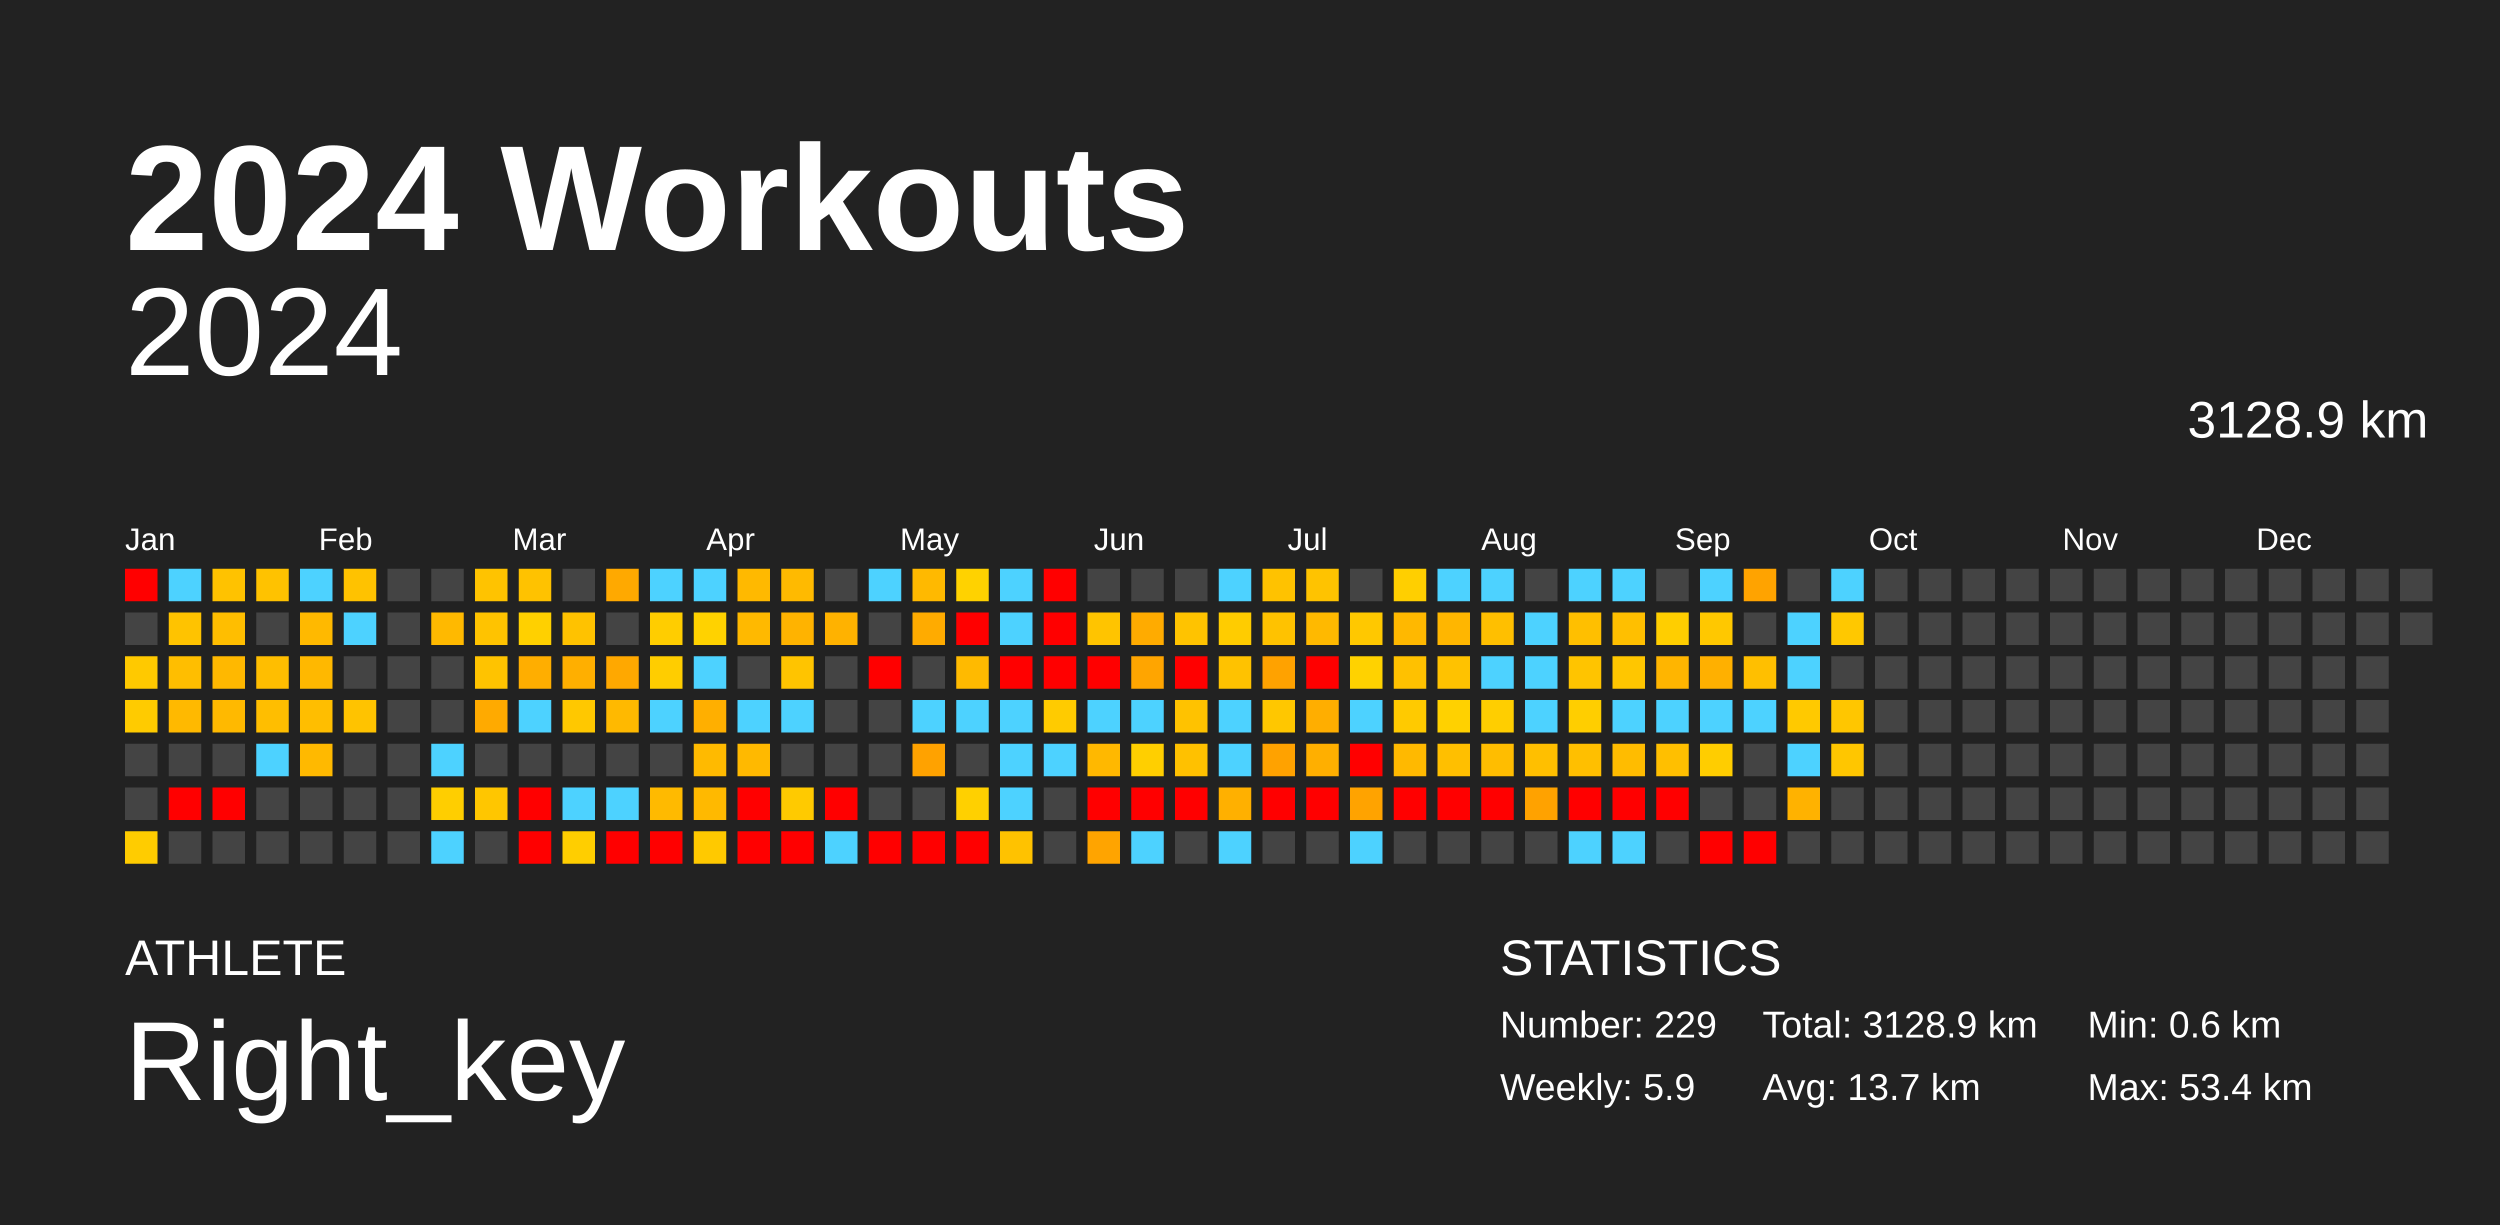
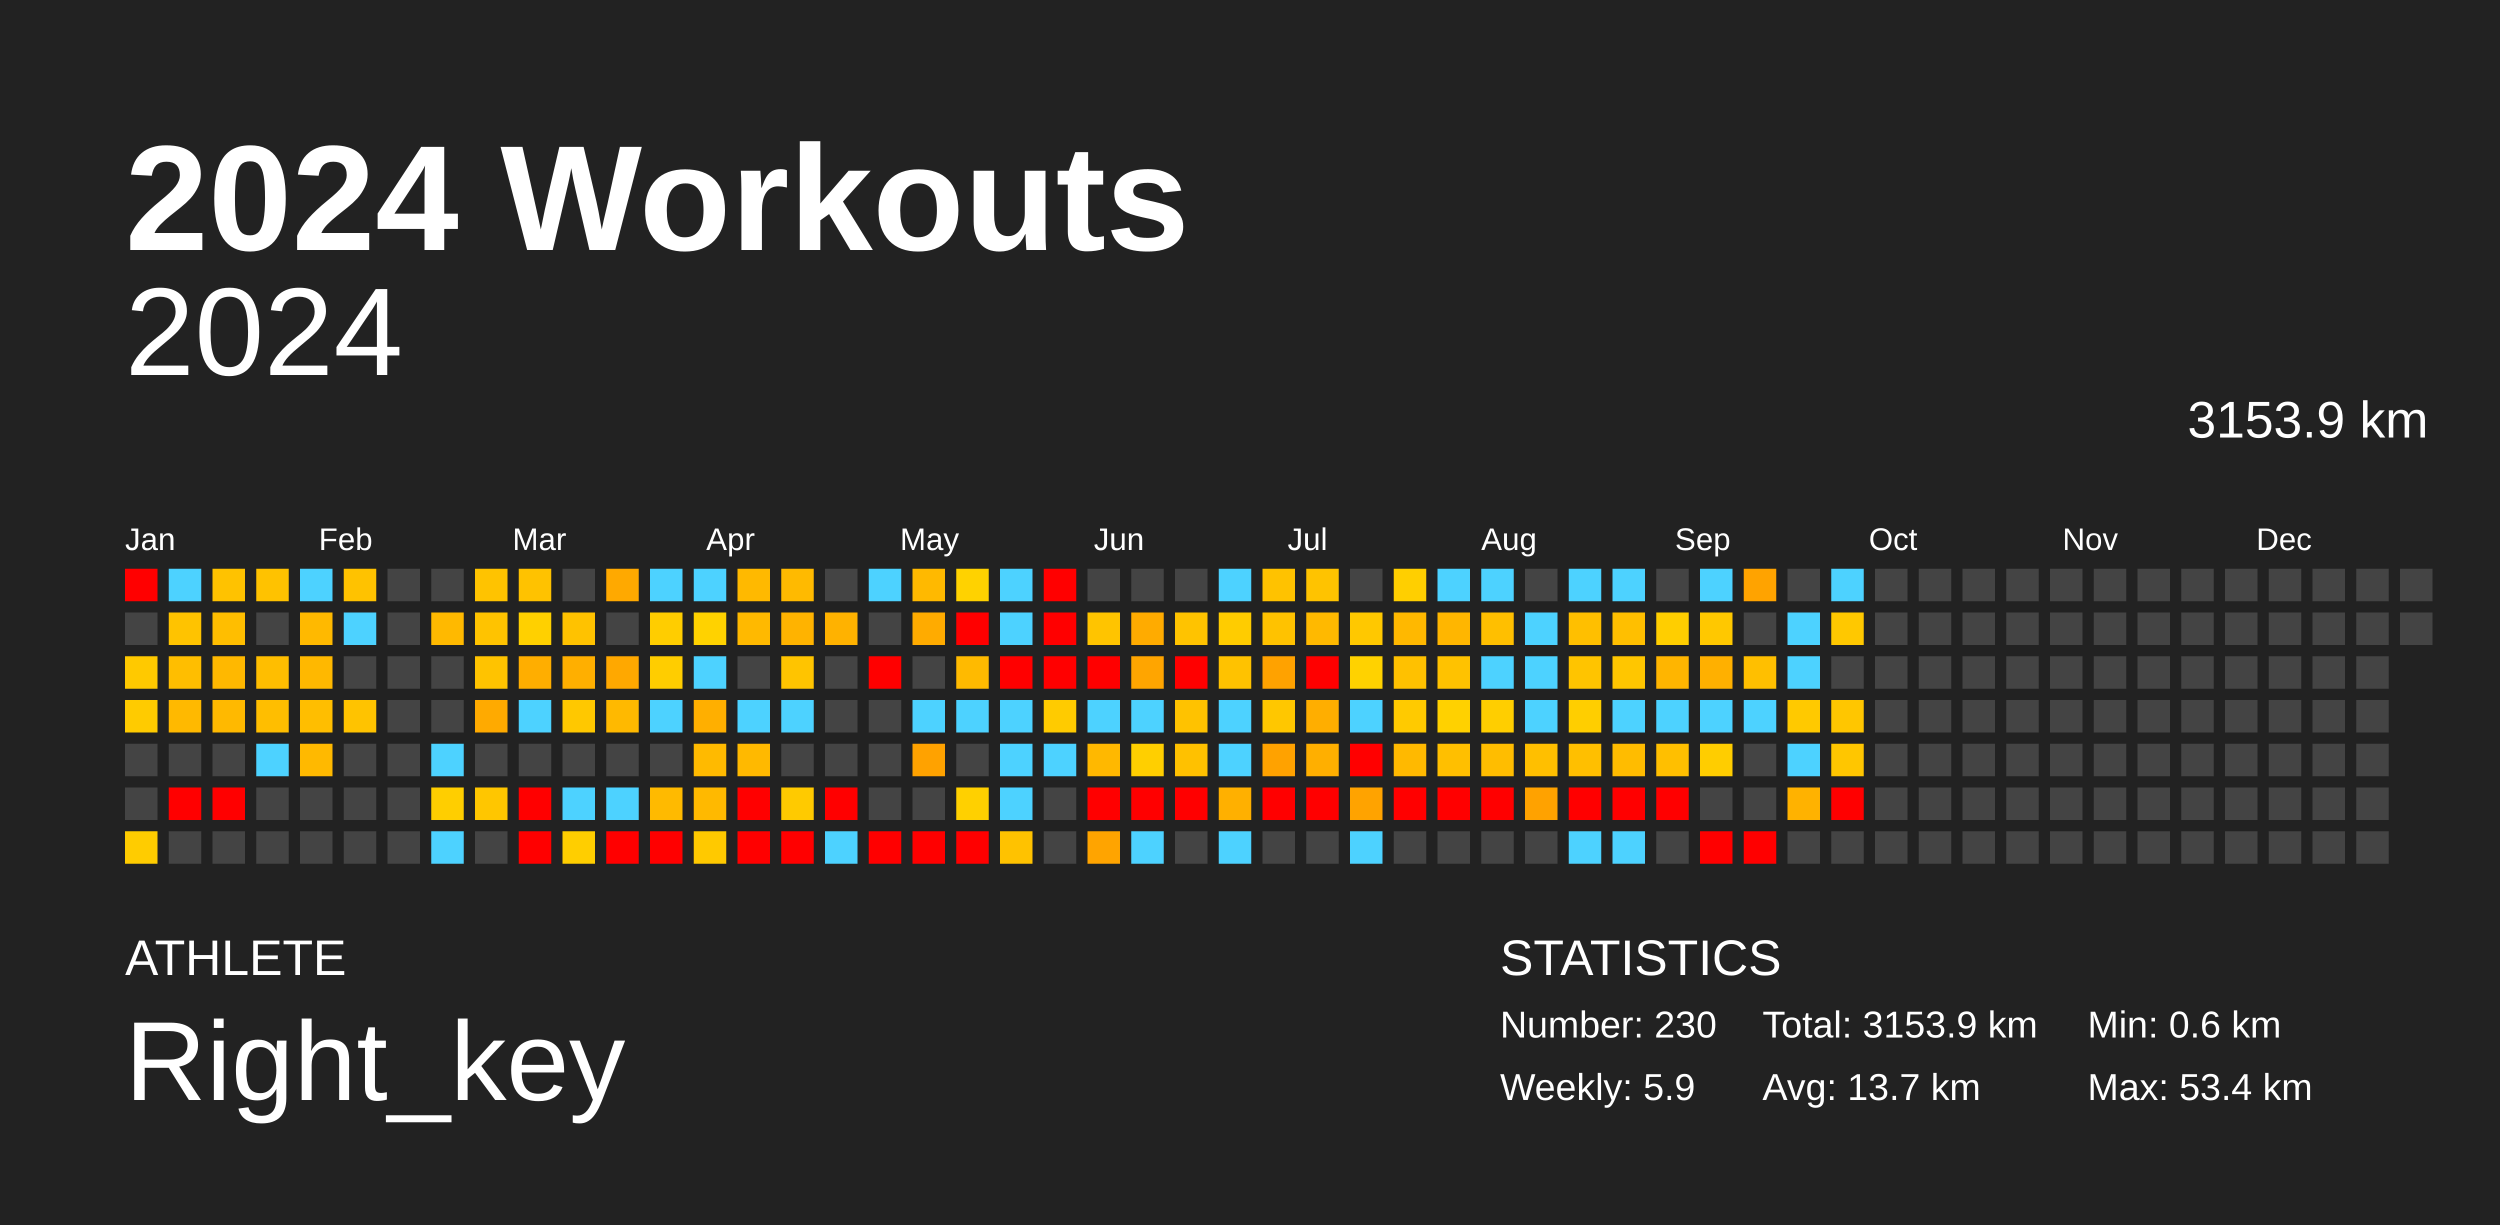
<svg xmlns="http://www.w3.org/2000/svg" baseProfile="full" height="98mm" version="1.1" viewBox="0,0,200,98" width="200mm">
  <defs />
  <rect fill="#222222" height="98" width="200" x="0" y="0" />
  <text fill="#FFFFFF" style="font-size:12px; font-family:Arial; font-weight:bold;" x="10" y="20">2024 Workouts</text>
  <text fill="#FFFFFF" style="font-size:4px; font-family:Arial" x="10" y="78">ATHLETE</text>
  <text fill="#FFFFFF" style="font-size:9px; font-family:Arial" x="10" y="88">Right_key</text>
  <text fill="#FFFFFF" style="font-size:4px; font-family:Arial" x="120" y="78">STATISTICS</text>
-   <text fill="#FFFFFF" style="font-size:3px; font-family:Arial" x="120" y="83">Number: 229</text>
+   <text fill="#FFFFFF" style="font-size:3px; font-family:Arial" x="120" y="83">Number: 230</text>
  <text fill="#FFFFFF" style="font-size:3px; font-family:Arial" x="120" y="88">Weekly: 5.9</text>
-   <text fill="#FFFFFF" style="font-size:3px; font-family:Arial" x="141" y="83">Total: 3128.9 km</text>
+   <text fill="#FFFFFF" style="font-size:3px; font-family:Arial" x="141" y="83">Total: 3153.9 km</text>
  <text fill="#FFFFFF" style="font-size:3px; font-family:Arial" x="141" y="88">Avg: 13.7 km</text>
  <text fill="#FFFFFF" style="font-size:3px; font-family:Arial" x="167" y="83">Min: 0.6 km</text>
  <text fill="#FFFFFF" style="font-size:3px; font-family:Arial" x="167" y="88">Max: 53.4 km</text>
  <text alignment-baseline="hanging" fill="#FFFFFF" style="font-size:10.0px; font-family:Arial;" x="10" y="30">2024</text>
-   <text alignment-baseline="hanging" fill="#FFFFFF" style="font-size:4.125px; font-family:Arial;" x="175" y="35">3128.9 km</text>
+   <text alignment-baseline="hanging" fill="#FFFFFF" style="font-size:4.125px; font-family:Arial;" x="175" y="35">3153.9 km</text>
  <text fill="#FFFFFF" style="font-size:2.5px; font-family:Arial" x="10.0" y="44">Jan</text>
  <text fill="#FFFFFF" style="font-size:2.5px; font-family:Arial" x="25.5" y="44">Feb</text>
  <text fill="#FFFFFF" style="font-size:2.5px; font-family:Arial" x="41.0" y="44">Mar</text>
  <text fill="#FFFFFF" style="font-size:2.5px; font-family:Arial" x="56.5" y="44">Apr</text>
  <text fill="#FFFFFF" style="font-size:2.5px; font-family:Arial" x="72.0" y="44">May</text>
  <text fill="#FFFFFF" style="font-size:2.5px; font-family:Arial" x="87.5" y="44">Jun</text>
  <text fill="#FFFFFF" style="font-size:2.5px; font-family:Arial" x="103.0" y="44">Jul</text>
  <text fill="#FFFFFF" style="font-size:2.5px; font-family:Arial" x="118.5" y="44">Aug</text>
  <text fill="#FFFFFF" style="font-size:2.5px; font-family:Arial" x="134.0" y="44">Sep</text>
  <text fill="#FFFFFF" style="font-size:2.5px; font-family:Arial" x="149.5" y="44">Oct</text>
  <text fill="#FFFFFF" style="font-size:2.5px; font-family:Arial" x="165.0" y="44">Nov</text>
  <text fill="#FFFFFF" style="font-size:2.5px; font-family:Arial" x="180.5" y="44">Dec</text>
  <rect fill="red" height="2.6" width="2.6" x="10.0" y="45.5" />
  <rect fill="#444444" height="2.6" width="2.6" x="10.0" y="49.0" />
  <rect fill="#ffc900" height="2.6" width="2.6" x="10.0" y="52.5" />
  <rect fill="#ffcb00" height="2.6" width="2.6" x="10.0" y="56.0" />
  <rect fill="#444444" height="2.6" width="2.6" x="10.0" y="59.5" />
  <rect fill="#444444" height="2.6" width="2.6" x="10.0" y="63.0" />
  <rect fill="#ffcc00" height="2.6" width="2.6" x="10.0" y="66.5" />
  <rect fill="#4dd2ff" height="2.6" width="2.6" x="13.5" y="45.5" />
  <rect fill="#ffc300" height="2.6" width="2.6" x="13.5" y="49.0" />
  <rect fill="#ffbe00" height="2.6" width="2.6" x="13.5" y="52.5" />
  <rect fill="#ffb900" height="2.6" width="2.6" x="13.5" y="56.0" />
  <rect fill="#444444" height="2.6" width="2.6" x="13.5" y="59.5" />
  <rect fill="red" height="2.6" width="2.6" x="13.5" y="63.0" />
  <rect fill="#444444" height="2.6" width="2.6" x="13.5" y="66.5" />
  <rect fill="#ffc200" height="2.6" width="2.6" x="17.0" y="45.5" />
  <rect fill="#ffbe00" height="2.6" width="2.6" x="17.0" y="49.0" />
  <rect fill="#ffb800" height="2.6" width="2.6" x="17.0" y="52.5" />
  <rect fill="#ffb900" height="2.6" width="2.6" x="17.0" y="56.0" />
  <rect fill="#444444" height="2.6" width="2.6" x="17.0" y="59.5" />
  <rect fill="red" height="2.6" width="2.6" x="17.0" y="63.0" />
  <rect fill="#444444" height="2.6" width="2.6" x="17.0" y="66.5" />
  <rect fill="#ffc200" height="2.6" width="2.6" x="20.5" y="45.5" />
  <rect fill="#444444" height="2.6" width="2.6" x="20.5" y="49.0" />
  <rect fill="#ffbe00" height="2.6" width="2.6" x="20.5" y="52.5" />
  <rect fill="#ffbe00" height="2.6" width="2.6" x="20.5" y="56.0" />
  <rect fill="#4dd2ff" height="2.6" width="2.6" x="20.5" y="59.5" />
  <rect fill="#444444" height="2.6" width="2.6" x="20.5" y="63.0" />
  <rect fill="#444444" height="2.6" width="2.6" x="20.5" y="66.5" />
  <rect fill="#4dd2ff" height="2.6" width="2.6" x="24.0" y="45.5" />
  <rect fill="#ffb900" height="2.6" width="2.6" x="24.0" y="49.0" />
  <rect fill="#ffb800" height="2.6" width="2.6" x="24.0" y="52.5" />
  <rect fill="#ffbe00" height="2.6" width="2.6" x="24.0" y="56.0" />
  <rect fill="#ffb900" height="2.6" width="2.6" x="24.0" y="59.5" />
  <rect fill="#444444" height="2.6" width="2.6" x="24.0" y="63.0" />
  <rect fill="#444444" height="2.6" width="2.6" x="24.0" y="66.5" />
  <rect fill="#ffc200" height="2.6" width="2.6" x="27.5" y="45.5" />
  <rect fill="#4dd2ff" height="2.6" width="2.6" x="27.5" y="49.0" />
  <rect fill="#444444" height="2.6" width="2.6" x="27.5" y="52.5" />
  <rect fill="#ffc300" height="2.6" width="2.6" x="27.5" y="56.0" />
  <rect fill="#444444" height="2.6" width="2.6" x="27.5" y="59.5" />
  <rect fill="#444444" height="2.6" width="2.6" x="27.5" y="63.0" />
  <rect fill="#444444" height="2.6" width="2.6" x="27.5" y="66.5" />
  <rect fill="#444444" height="2.6" width="2.6" x="31.0" y="45.5" />
  <rect fill="#444444" height="2.6" width="2.6" x="31.0" y="49.0" />
  <rect fill="#444444" height="2.6" width="2.6" x="31.0" y="52.5" />
  <rect fill="#444444" height="2.6" width="2.6" x="31.0" y="56.0" />
  <rect fill="#444444" height="2.6" width="2.6" x="31.0" y="59.5" />
  <rect fill="#444444" height="2.6" width="2.6" x="31.0" y="63.0" />
  <rect fill="#444444" height="2.6" width="2.6" x="31.0" y="66.5" />
  <rect fill="#444444" height="2.6" width="2.6" x="34.5" y="45.5" />
  <rect fill="#ffb900" height="2.6" width="2.6" x="34.5" y="49.0" />
  <rect fill="#444444" height="2.6" width="2.6" x="34.5" y="52.5" />
  <rect fill="#444444" height="2.6" width="2.6" x="34.5" y="56.0" />
  <rect fill="#4dd2ff" height="2.6" width="2.6" x="34.5" y="59.5" />
  <rect fill="#ffce00" height="2.6" width="2.6" x="34.5" y="63.0" />
  <rect fill="#4dd2ff" height="2.6" width="2.6" x="34.5" y="66.5" />
  <rect fill="#ffc300" height="2.6" width="2.6" x="38.0" y="45.5" />
  <rect fill="#ffc300" height="2.6" width="2.6" x="38.0" y="49.0" />
  <rect fill="#ffc300" height="2.6" width="2.6" x="38.0" y="52.5" />
  <rect fill="#ffaa00" height="2.6" width="2.6" x="38.0" y="56.0" />
  <rect fill="#444444" height="2.6" width="2.6" x="38.0" y="59.5" />
  <rect fill="#ffc600" height="2.6" width="2.6" x="38.0" y="63.0" />
  <rect fill="#444444" height="2.6" width="2.6" x="38.0" y="66.5" />
  <rect fill="#ffc200" height="2.6" width="2.6" x="41.5" y="45.5" />
  <rect fill="#ffd000" height="2.6" width="2.6" x="41.5" y="49.0" />
  <rect fill="#ffae00" height="2.6" width="2.6" x="41.5" y="52.5" />
  <rect fill="#4dd2ff" height="2.6" width="2.6" x="41.5" y="56.0" />
  <rect fill="#444444" height="2.6" width="2.6" x="41.5" y="59.5" />
  <rect fill="red" height="2.6" width="2.6" x="41.5" y="63.0" />
  <rect fill="red" height="2.6" width="2.6" x="41.5" y="66.5" />
  <rect fill="#444444" height="2.6" width="2.6" x="45.0" y="45.5" />
  <rect fill="#ffc200" height="2.6" width="2.6" x="45.0" y="49.0" />
  <rect fill="#ffaf00" height="2.6" width="2.6" x="45.0" y="52.5" />
  <rect fill="#ffc800" height="2.6" width="2.6" x="45.0" y="56.0" />
  <rect fill="#444444" height="2.6" width="2.6" x="45.0" y="59.5" />
  <rect fill="#4dd2ff" height="2.6" width="2.6" x="45.0" y="63.0" />
  <rect fill="#ffce00" height="2.6" width="2.6" x="45.0" y="66.5" />
  <rect fill="#ffa900" height="2.6" width="2.6" x="48.5" y="45.5" />
  <rect fill="#444444" height="2.6" width="2.6" x="48.5" y="49.0" />
  <rect fill="#ffa800" height="2.6" width="2.6" x="48.5" y="52.5" />
  <rect fill="#ffb900" height="2.6" width="2.6" x="48.5" y="56.0" />
  <rect fill="#444444" height="2.6" width="2.6" x="48.5" y="59.5" />
  <rect fill="#4dd2ff" height="2.6" width="2.6" x="48.5" y="63.0" />
  <rect fill="red" height="2.6" width="2.6" x="48.5" y="66.5" />
  <rect fill="#4dd2ff" height="2.6" width="2.6" x="52.0" y="45.5" />
  <rect fill="#ffcd00" height="2.6" width="2.6" x="52.0" y="49.0" />
  <rect fill="#ffcd00" height="2.6" width="2.6" x="52.0" y="52.5" />
  <rect fill="#4dd2ff" height="2.6" width="2.6" x="52.0" y="56.0" />
  <rect fill="#444444" height="2.6" width="2.6" x="52.0" y="59.5" />
  <rect fill="#ffba00" height="2.6" width="2.6" x="52.0" y="63.0" />
  <rect fill="red" height="2.6" width="2.6" x="52.0" y="66.5" />
  <rect fill="#4dd2ff" height="2.6" width="2.6" x="55.5" y="45.5" />
  <rect fill="#ffd200" height="2.6" width="2.6" x="55.5" y="49.0" />
  <rect fill="#4dd2ff" height="2.6" width="2.6" x="55.5" y="52.5" />
  <rect fill="#ffaf00" height="2.6" width="2.6" x="55.5" y="56.0" />
  <rect fill="#ffba00" height="2.6" width="2.6" x="55.5" y="59.5" />
  <rect fill="#ffb900" height="2.6" width="2.6" x="55.5" y="63.0" />
  <rect fill="#ffc900" height="2.6" width="2.6" x="55.5" y="66.5" />
  <rect fill="#ffb900" height="2.6" width="2.6" x="59.0" y="45.5" />
  <rect fill="#ffb900" height="2.6" width="2.6" x="59.0" y="49.0" />
  <rect fill="#444444" height="2.6" width="2.6" x="59.0" y="52.5" />
  <rect fill="#4dd2ff" height="2.6" width="2.6" x="59.0" y="56.0" />
  <rect fill="#ffb900" height="2.6" width="2.6" x="59.0" y="59.5" />
  <rect fill="red" height="2.6" width="2.6" x="59.0" y="63.0" />
  <rect fill="red" height="2.6" width="2.6" x="59.0" y="66.5" />
  <rect fill="#ffba00" height="2.6" width="2.6" x="62.5" y="45.5" />
  <rect fill="#ffb300" height="2.6" width="2.6" x="62.5" y="49.0" />
  <rect fill="#ffc400" height="2.6" width="2.6" x="62.5" y="52.5" />
  <rect fill="#4dd2ff" height="2.6" width="2.6" x="62.5" y="56.0" />
  <rect fill="#444444" height="2.6" width="2.6" x="62.5" y="59.5" />
  <rect fill="#ffca00" height="2.6" width="2.6" x="62.5" y="63.0" />
  <rect fill="red" height="2.6" width="2.6" x="62.5" y="66.5" />
  <rect fill="#444444" height="2.6" width="2.6" x="66.0" y="45.5" />
  <rect fill="#ffb200" height="2.6" width="2.6" x="66.0" y="49.0" />
  <rect fill="#444444" height="2.6" width="2.6" x="66.0" y="52.5" />
  <rect fill="#444444" height="2.6" width="2.6" x="66.0" y="56.0" />
  <rect fill="#444444" height="2.6" width="2.6" x="66.0" y="59.5" />
  <rect fill="red" height="2.6" width="2.6" x="66.0" y="63.0" />
  <rect fill="#4dd2ff" height="2.6" width="2.6" x="66.0" y="66.5" />
  <rect fill="#4dd2ff" height="2.6" width="2.6" x="69.5" y="45.5" />
  <rect fill="#444444" height="2.6" width="2.6" x="69.5" y="49.0" />
  <rect fill="red" height="2.6" width="2.6" x="69.5" y="52.5" />
  <rect fill="#444444" height="2.6" width="2.6" x="69.5" y="56.0" />
  <rect fill="#444444" height="2.6" width="2.6" x="69.5" y="59.5" />
  <rect fill="#444444" height="2.6" width="2.6" x="69.5" y="63.0" />
  <rect fill="red" height="2.6" width="2.6" x="69.5" y="66.5" />
  <rect fill="#ffb900" height="2.6" width="2.6" x="73.0" y="45.5" />
  <rect fill="#ffab00" height="2.6" width="2.6" x="73.0" y="49.0" />
  <rect fill="#444444" height="2.6" width="2.6" x="73.0" y="52.5" />
  <rect fill="#4dd2ff" height="2.6" width="2.6" x="73.0" y="56.0" />
  <rect fill="#ffa200" height="2.6" width="2.6" x="73.0" y="59.5" />
  <rect fill="#444444" height="2.6" width="2.6" x="73.0" y="63.0" />
  <rect fill="red" height="2.6" width="2.6" x="73.0" y="66.5" />
  <rect fill="#ffd200" height="2.6" width="2.6" x="76.5" y="45.5" />
  <rect fill="red" height="2.6" width="2.6" x="76.5" y="49.0" />
  <rect fill="#ffba00" height="2.6" width="2.6" x="76.5" y="52.5" />
  <rect fill="#4dd2ff" height="2.6" width="2.6" x="76.5" y="56.0" />
  <rect fill="#444444" height="2.6" width="2.6" x="76.5" y="59.5" />
  <rect fill="#ffd000" height="2.6" width="2.6" x="76.5" y="63.0" />
  <rect fill="red" height="2.6" width="2.6" x="76.5" y="66.5" />
  <rect fill="#4dd2ff" height="2.6" width="2.6" x="80.0" y="45.5" />
  <rect fill="#4dd2ff" height="2.6" width="2.6" x="80.0" y="49.0" />
  <rect fill="red" height="2.6" width="2.6" x="80.0" y="52.5" />
  <rect fill="#4dd2ff" height="2.6" width="2.6" x="80.0" y="56.0" />
  <rect fill="#4dd2ff" height="2.6" width="2.6" x="80.0" y="59.5" />
  <rect fill="#4dd2ff" height="2.6" width="2.6" x="80.0" y="63.0" />
  <rect fill="#ffc200" height="2.6" width="2.6" x="80.0" y="66.5" />
  <rect fill="red" height="2.6" width="2.6" x="83.5" y="45.5" />
  <rect fill="red" height="2.6" width="2.6" x="83.5" y="49.0" />
  <rect fill="red" height="2.6" width="2.6" x="83.5" y="52.5" />
  <rect fill="#ffcb00" height="2.6" width="2.6" x="83.5" y="56.0" />
  <rect fill="#4dd2ff" height="2.6" width="2.6" x="83.5" y="59.5" />
  <rect fill="#444444" height="2.6" width="2.6" x="83.5" y="63.0" />
  <rect fill="#444444" height="2.6" width="2.6" x="83.5" y="66.5" />
  <rect fill="#444444" height="2.6" width="2.6" x="87.0" y="45.5" />
  <rect fill="#ffc400" height="2.6" width="2.6" x="87.0" y="49.0" />
  <rect fill="red" height="2.6" width="2.6" x="87.0" y="52.5" />
  <rect fill="#4dd2ff" height="2.6" width="2.6" x="87.0" y="56.0" />
  <rect fill="#ffb800" height="2.6" width="2.6" x="87.0" y="59.5" />
  <rect fill="red" height="2.6" width="2.6" x="87.0" y="63.0" />
  <rect fill="#ffa400" height="2.6" width="2.6" x="87.0" y="66.5" />
  <rect fill="#444444" height="2.6" width="2.6" x="90.5" y="45.5" />
  <rect fill="#ffab00" height="2.6" width="2.6" x="90.5" y="49.0" />
  <rect fill="#ffa500" height="2.6" width="2.6" x="90.5" y="52.5" />
  <rect fill="#4dd2ff" height="2.6" width="2.6" x="90.5" y="56.0" />
  <rect fill="#ffcf00" height="2.6" width="2.6" x="90.5" y="59.5" />
  <rect fill="red" height="2.6" width="2.6" x="90.5" y="63.0" />
  <rect fill="#4dd2ff" height="2.6" width="2.6" x="90.5" y="66.5" />
  <rect fill="#444444" height="2.6" width="2.6" x="94.0" y="45.5" />
  <rect fill="#ffc300" height="2.6" width="2.6" x="94.0" y="49.0" />
  <rect fill="red" height="2.6" width="2.6" x="94.0" y="52.5" />
  <rect fill="#ffc200" height="2.6" width="2.6" x="94.0" y="56.0" />
  <rect fill="#ffc100" height="2.6" width="2.6" x="94.0" y="59.5" />
  <rect fill="red" height="2.6" width="2.6" x="94.0" y="63.0" />
  <rect fill="#444444" height="2.6" width="2.6" x="94.0" y="66.5" />
  <rect fill="#4dd2ff" height="2.6" width="2.6" x="97.5" y="45.5" />
  <rect fill="#ffcc00" height="2.6" width="2.6" x="97.5" y="49.0" />
  <rect fill="#ffc200" height="2.6" width="2.6" x="97.5" y="52.5" />
  <rect fill="#4dd2ff" height="2.6" width="2.6" x="97.5" y="56.0" />
  <rect fill="#4dd2ff" height="2.6" width="2.6" x="97.5" y="59.5" />
  <rect fill="#ffb000" height="2.6" width="2.6" x="97.5" y="63.0" />
  <rect fill="#4dd2ff" height="2.6" width="2.6" x="97.5" y="66.5" />
  <rect fill="#ffc200" height="2.6" width="2.6" x="101.0" y="45.5" />
  <rect fill="#ffc200" height="2.6" width="2.6" x="101.0" y="49.0" />
  <rect fill="#ffa200" height="2.6" width="2.6" x="101.0" y="52.5" />
  <rect fill="#ffc700" height="2.6" width="2.6" x="101.0" y="56.0" />
  <rect fill="#ffa200" height="2.6" width="2.6" x="101.0" y="59.5" />
  <rect fill="red" height="2.6" width="2.6" x="101.0" y="63.0" />
  <rect fill="#444444" height="2.6" width="2.6" x="101.0" y="66.5" />
  <rect fill="#ffc300" height="2.6" width="2.6" x="104.5" y="45.5" />
  <rect fill="#ffb900" height="2.6" width="2.6" x="104.5" y="49.0" />
  <rect fill="red" height="2.6" width="2.6" x="104.5" y="52.5" />
  <rect fill="#ffae00" height="2.6" width="2.6" x="104.5" y="56.0" />
  <rect fill="#ffaf00" height="2.6" width="2.6" x="104.5" y="59.5" />
  <rect fill="red" height="2.6" width="2.6" x="104.5" y="63.0" />
  <rect fill="#444444" height="2.6" width="2.6" x="104.5" y="66.5" />
  <rect fill="#444444" height="2.6" width="2.6" x="108.0" y="45.5" />
  <rect fill="#ffc800" height="2.6" width="2.6" x="108.0" y="49.0" />
  <rect fill="#ffd200" height="2.6" width="2.6" x="108.0" y="52.5" />
  <rect fill="#4dd2ff" height="2.6" width="2.6" x="108.0" y="56.0" />
  <rect fill="red" height="2.6" width="2.6" x="108.0" y="59.5" />
  <rect fill="#ffa300" height="2.6" width="2.6" x="108.0" y="63.0" />
  <rect fill="#4dd2ff" height="2.6" width="2.6" x="108.0" y="66.5" />
  <rect fill="#ffcf00" height="2.6" width="2.6" x="111.5" y="45.5" />
  <rect fill="#ffb800" height="2.6" width="2.6" x="111.5" y="49.0" />
  <rect fill="#ffc100" height="2.6" width="2.6" x="111.5" y="52.5" />
  <rect fill="#ffca00" height="2.6" width="2.6" x="111.5" y="56.0" />
  <rect fill="#ffb900" height="2.6" width="2.6" x="111.5" y="59.5" />
  <rect fill="red" height="2.6" width="2.6" x="111.5" y="63.0" />
  <rect fill="#444444" height="2.6" width="2.6" x="111.5" y="66.5" />
  <rect fill="#4dd2ff" height="2.6" width="2.6" x="115.0" y="45.5" />
  <rect fill="#ffb600" height="2.6" width="2.6" x="115.0" y="49.0" />
  <rect fill="#ffc200" height="2.6" width="2.6" x="115.0" y="52.5" />
  <rect fill="#ffd100" height="2.6" width="2.6" x="115.0" y="56.0" />
  <rect fill="#ffbf00" height="2.6" width="2.6" x="115.0" y="59.5" />
  <rect fill="red" height="2.6" width="2.6" x="115.0" y="63.0" />
  <rect fill="#444444" height="2.6" width="2.6" x="115.0" y="66.5" />
  <rect fill="#4dd2ff" height="2.6" width="2.6" x="118.5" y="45.5" />
  <rect fill="#ffbf00" height="2.6" width="2.6" x="118.5" y="49.0" />
  <rect fill="#4dd2ff" height="2.6" width="2.6" x="118.5" y="52.5" />
  <rect fill="#ffce00" height="2.6" width="2.6" x="118.5" y="56.0" />
  <rect fill="#ffbd00" height="2.6" width="2.6" x="118.5" y="59.5" />
  <rect fill="red" height="2.6" width="2.6" x="118.5" y="63.0" />
  <rect fill="#444444" height="2.6" width="2.6" x="118.5" y="66.5" />
  <rect fill="#444444" height="2.6" width="2.6" x="122.0" y="45.5" />
  <rect fill="#4dd2ff" height="2.6" width="2.6" x="122.0" y="49.0" />
  <rect fill="#4dd2ff" height="2.6" width="2.6" x="122.0" y="52.5" />
  <rect fill="#4dd2ff" height="2.6" width="2.6" x="122.0" y="56.0" />
  <rect fill="#ffbf00" height="2.6" width="2.6" x="122.0" y="59.5" />
  <rect fill="#ffa200" height="2.6" width="2.6" x="122.0" y="63.0" />
  <rect fill="#444444" height="2.6" width="2.6" x="122.0" y="66.5" />
  <rect fill="#4dd2ff" height="2.6" width="2.6" x="125.5" y="45.5" />
  <rect fill="#ffbf00" height="2.6" width="2.6" x="125.5" y="49.0" />
  <rect fill="#ffc400" height="2.6" width="2.6" x="125.5" y="52.5" />
  <rect fill="#ffce00" height="2.6" width="2.6" x="125.5" y="56.0" />
  <rect fill="#ffbf00" height="2.6" width="2.6" x="125.5" y="59.5" />
  <rect fill="red" height="2.6" width="2.6" x="125.5" y="63.0" />
  <rect fill="#4dd2ff" height="2.6" width="2.6" x="125.5" y="66.5" />
  <rect fill="#4dd2ff" height="2.6" width="2.6" x="129.0" y="45.5" />
  <rect fill="#ffbf00" height="2.6" width="2.6" x="129.0" y="49.0" />
  <rect fill="#ffc600" height="2.6" width="2.6" x="129.0" y="52.5" />
  <rect fill="#4dd2ff" height="2.6" width="2.6" x="129.0" y="56.0" />
  <rect fill="#ffbc00" height="2.6" width="2.6" x="129.0" y="59.5" />
  <rect fill="red" height="2.6" width="2.6" x="129.0" y="63.0" />
  <rect fill="#4dd2ff" height="2.6" width="2.6" x="129.0" y="66.5" />
  <rect fill="#444444" height="2.6" width="2.6" x="132.5" y="45.5" />
  <rect fill="#ffce00" height="2.6" width="2.6" x="132.5" y="49.0" />
  <rect fill="#ffb500" height="2.6" width="2.6" x="132.5" y="52.5" />
  <rect fill="#4dd2ff" height="2.6" width="2.6" x="132.5" y="56.0" />
  <rect fill="#ffbf00" height="2.6" width="2.6" x="132.5" y="59.5" />
  <rect fill="red" height="2.6" width="2.6" x="132.5" y="63.0" />
  <rect fill="#444444" height="2.6" width="2.6" x="132.5" y="66.5" />
  <rect fill="#4dd2ff" height="2.6" width="2.6" x="136.0" y="45.5" />
  <rect fill="#ffc800" height="2.6" width="2.6" x="136.0" y="49.0" />
  <rect fill="#ffb000" height="2.6" width="2.6" x="136.0" y="52.5" />
  <rect fill="#4dd2ff" height="2.6" width="2.6" x="136.0" y="56.0" />
  <rect fill="#ffcd00" height="2.6" width="2.6" x="136.0" y="59.5" />
  <rect fill="#444444" height="2.6" width="2.6" x="136.0" y="63.0" />
  <rect fill="red" height="2.6" width="2.6" x="136.0" y="66.5" />
  <rect fill="#ffa300" height="2.6" width="2.6" x="139.5" y="45.5" />
  <rect fill="#444444" height="2.6" width="2.6" x="139.5" y="49.0" />
  <rect fill="#ffbf00" height="2.6" width="2.6" x="139.5" y="52.5" />
  <rect fill="#4dd2ff" height="2.6" width="2.6" x="139.5" y="56.0" />
  <rect fill="#444444" height="2.6" width="2.6" x="139.5" y="59.5" />
  <rect fill="#444444" height="2.6" width="2.6" x="139.5" y="63.0" />
  <rect fill="red" height="2.6" width="2.6" x="139.5" y="66.5" />
  <rect fill="#444444" height="2.6" width="2.6" x="143.0" y="45.5" />
  <rect fill="#4dd2ff" height="2.6" width="2.6" x="143.0" y="49.0" />
  <rect fill="#4dd2ff" height="2.6" width="2.6" x="143.0" y="52.5" />
  <rect fill="#ffc900" height="2.6" width="2.6" x="143.0" y="56.0" />
  <rect fill="#4dd2ff" height="2.6" width="2.6" x="143.0" y="59.5" />
  <rect fill="#ffb200" height="2.6" width="2.6" x="143.0" y="63.0" />
  <rect fill="#444444" height="2.6" width="2.6" x="143.0" y="66.5" />
  <rect fill="#4dd2ff" height="2.6" width="2.6" x="146.5" y="45.5" />
  <rect fill="#ffc800" height="2.6" width="2.6" x="146.5" y="49.0" />
  <rect fill="#444444" height="2.6" width="2.6" x="146.5" y="52.5" />
  <rect fill="#ffc600" height="2.6" width="2.6" x="146.5" y="56.0" />
  <rect fill="#ffc600" height="2.6" width="2.6" x="146.5" y="59.5" />
-   <rect fill="#444444" height="2.6" width="2.6" x="146.5" y="63.0" />
+   <rect fill="red" height="2.6" width="2.6" x="146.5" y="63.0" />
  <rect fill="#444444" height="2.6" width="2.6" x="146.5" y="66.5" />
  <rect fill="#444444" height="2.6" width="2.6" x="150.0" y="45.5" />
  <rect fill="#444444" height="2.6" width="2.6" x="150.0" y="49.0" />
  <rect fill="#444444" height="2.6" width="2.6" x="150.0" y="52.5" />
  <rect fill="#444444" height="2.6" width="2.6" x="150.0" y="56.0" />
  <rect fill="#444444" height="2.6" width="2.6" x="150.0" y="59.5" />
  <rect fill="#444444" height="2.6" width="2.6" x="150.0" y="63.0" />
  <rect fill="#444444" height="2.6" width="2.6" x="150.0" y="66.5" />
  <rect fill="#444444" height="2.6" width="2.6" x="153.5" y="45.5" />
  <rect fill="#444444" height="2.6" width="2.6" x="153.5" y="49.0" />
  <rect fill="#444444" height="2.6" width="2.6" x="153.5" y="52.5" />
  <rect fill="#444444" height="2.6" width="2.6" x="153.5" y="56.0" />
  <rect fill="#444444" height="2.6" width="2.6" x="153.5" y="59.5" />
  <rect fill="#444444" height="2.6" width="2.6" x="153.5" y="63.0" />
  <rect fill="#444444" height="2.6" width="2.6" x="153.5" y="66.5" />
  <rect fill="#444444" height="2.6" width="2.6" x="157.0" y="45.5" />
  <rect fill="#444444" height="2.6" width="2.6" x="157.0" y="49.0" />
  <rect fill="#444444" height="2.6" width="2.6" x="157.0" y="52.5" />
  <rect fill="#444444" height="2.6" width="2.6" x="157.0" y="56.0" />
  <rect fill="#444444" height="2.6" width="2.6" x="157.0" y="59.5" />
  <rect fill="#444444" height="2.6" width="2.6" x="157.0" y="63.0" />
  <rect fill="#444444" height="2.6" width="2.6" x="157.0" y="66.5" />
  <rect fill="#444444" height="2.6" width="2.6" x="160.5" y="45.5" />
  <rect fill="#444444" height="2.6" width="2.6" x="160.5" y="49.0" />
  <rect fill="#444444" height="2.6" width="2.6" x="160.5" y="52.5" />
  <rect fill="#444444" height="2.6" width="2.6" x="160.5" y="56.0" />
  <rect fill="#444444" height="2.6" width="2.6" x="160.5" y="59.5" />
  <rect fill="#444444" height="2.6" width="2.6" x="160.5" y="63.0" />
  <rect fill="#444444" height="2.6" width="2.6" x="160.5" y="66.5" />
  <rect fill="#444444" height="2.6" width="2.6" x="164.0" y="45.5" />
  <rect fill="#444444" height="2.6" width="2.6" x="164.0" y="49.0" />
  <rect fill="#444444" height="2.6" width="2.6" x="164.0" y="52.5" />
  <rect fill="#444444" height="2.6" width="2.6" x="164.0" y="56.0" />
  <rect fill="#444444" height="2.6" width="2.6" x="164.0" y="59.5" />
  <rect fill="#444444" height="2.6" width="2.6" x="164.0" y="63.0" />
  <rect fill="#444444" height="2.6" width="2.6" x="164.0" y="66.5" />
  <rect fill="#444444" height="2.6" width="2.6" x="167.5" y="45.5" />
  <rect fill="#444444" height="2.6" width="2.6" x="167.5" y="49.0" />
  <rect fill="#444444" height="2.6" width="2.6" x="167.5" y="52.5" />
  <rect fill="#444444" height="2.6" width="2.6" x="167.5" y="56.0" />
  <rect fill="#444444" height="2.6" width="2.6" x="167.5" y="59.5" />
  <rect fill="#444444" height="2.6" width="2.6" x="167.5" y="63.0" />
  <rect fill="#444444" height="2.6" width="2.6" x="167.5" y="66.5" />
  <rect fill="#444444" height="2.6" width="2.6" x="171.0" y="45.5" />
  <rect fill="#444444" height="2.6" width="2.6" x="171.0" y="49.0" />
  <rect fill="#444444" height="2.6" width="2.6" x="171.0" y="52.5" />
  <rect fill="#444444" height="2.6" width="2.6" x="171.0" y="56.0" />
  <rect fill="#444444" height="2.6" width="2.6" x="171.0" y="59.5" />
  <rect fill="#444444" height="2.6" width="2.6" x="171.0" y="63.0" />
  <rect fill="#444444" height="2.6" width="2.6" x="171.0" y="66.5" />
  <rect fill="#444444" height="2.6" width="2.6" x="174.5" y="45.5" />
  <rect fill="#444444" height="2.6" width="2.6" x="174.5" y="49.0" />
  <rect fill="#444444" height="2.6" width="2.6" x="174.5" y="52.5" />
  <rect fill="#444444" height="2.6" width="2.6" x="174.5" y="56.0" />
  <rect fill="#444444" height="2.6" width="2.6" x="174.5" y="59.5" />
  <rect fill="#444444" height="2.6" width="2.6" x="174.5" y="63.0" />
  <rect fill="#444444" height="2.6" width="2.6" x="174.5" y="66.5" />
  <rect fill="#444444" height="2.6" width="2.6" x="178.0" y="45.5" />
  <rect fill="#444444" height="2.6" width="2.6" x="178.0" y="49.0" />
  <rect fill="#444444" height="2.6" width="2.6" x="178.0" y="52.5" />
  <rect fill="#444444" height="2.6" width="2.6" x="178.0" y="56.0" />
  <rect fill="#444444" height="2.6" width="2.6" x="178.0" y="59.5" />
  <rect fill="#444444" height="2.6" width="2.6" x="178.0" y="63.0" />
  <rect fill="#444444" height="2.6" width="2.6" x="178.0" y="66.5" />
  <rect fill="#444444" height="2.6" width="2.6" x="181.5" y="45.5" />
  <rect fill="#444444" height="2.6" width="2.6" x="181.5" y="49.0" />
  <rect fill="#444444" height="2.6" width="2.6" x="181.5" y="52.5" />
  <rect fill="#444444" height="2.6" width="2.6" x="181.5" y="56.0" />
  <rect fill="#444444" height="2.6" width="2.6" x="181.5" y="59.5" />
  <rect fill="#444444" height="2.6" width="2.6" x="181.5" y="63.0" />
  <rect fill="#444444" height="2.6" width="2.6" x="181.5" y="66.5" />
  <rect fill="#444444" height="2.6" width="2.6" x="185.0" y="45.5" />
  <rect fill="#444444" height="2.6" width="2.6" x="185.0" y="49.0" />
  <rect fill="#444444" height="2.6" width="2.6" x="185.0" y="52.5" />
  <rect fill="#444444" height="2.6" width="2.6" x="185.0" y="56.0" />
  <rect fill="#444444" height="2.6" width="2.6" x="185.0" y="59.5" />
  <rect fill="#444444" height="2.6" width="2.6" x="185.0" y="63.0" />
  <rect fill="#444444" height="2.6" width="2.6" x="185.0" y="66.5" />
  <rect fill="#444444" height="2.6" width="2.6" x="188.5" y="45.5" />
  <rect fill="#444444" height="2.6" width="2.6" x="188.5" y="49.0" />
  <rect fill="#444444" height="2.6" width="2.6" x="188.5" y="52.5" />
  <rect fill="#444444" height="2.6" width="2.6" x="188.5" y="56.0" />
  <rect fill="#444444" height="2.6" width="2.6" x="188.5" y="59.5" />
  <rect fill="#444444" height="2.6" width="2.6" x="188.5" y="63.0" />
  <rect fill="#444444" height="2.6" width="2.6" x="188.5" y="66.5" />
  <rect fill="#444444" height="2.6" width="2.6" x="192.0" y="45.5" />
  <rect fill="#444444" height="2.6" width="2.6" x="192.0" y="49.0" />
</svg>
